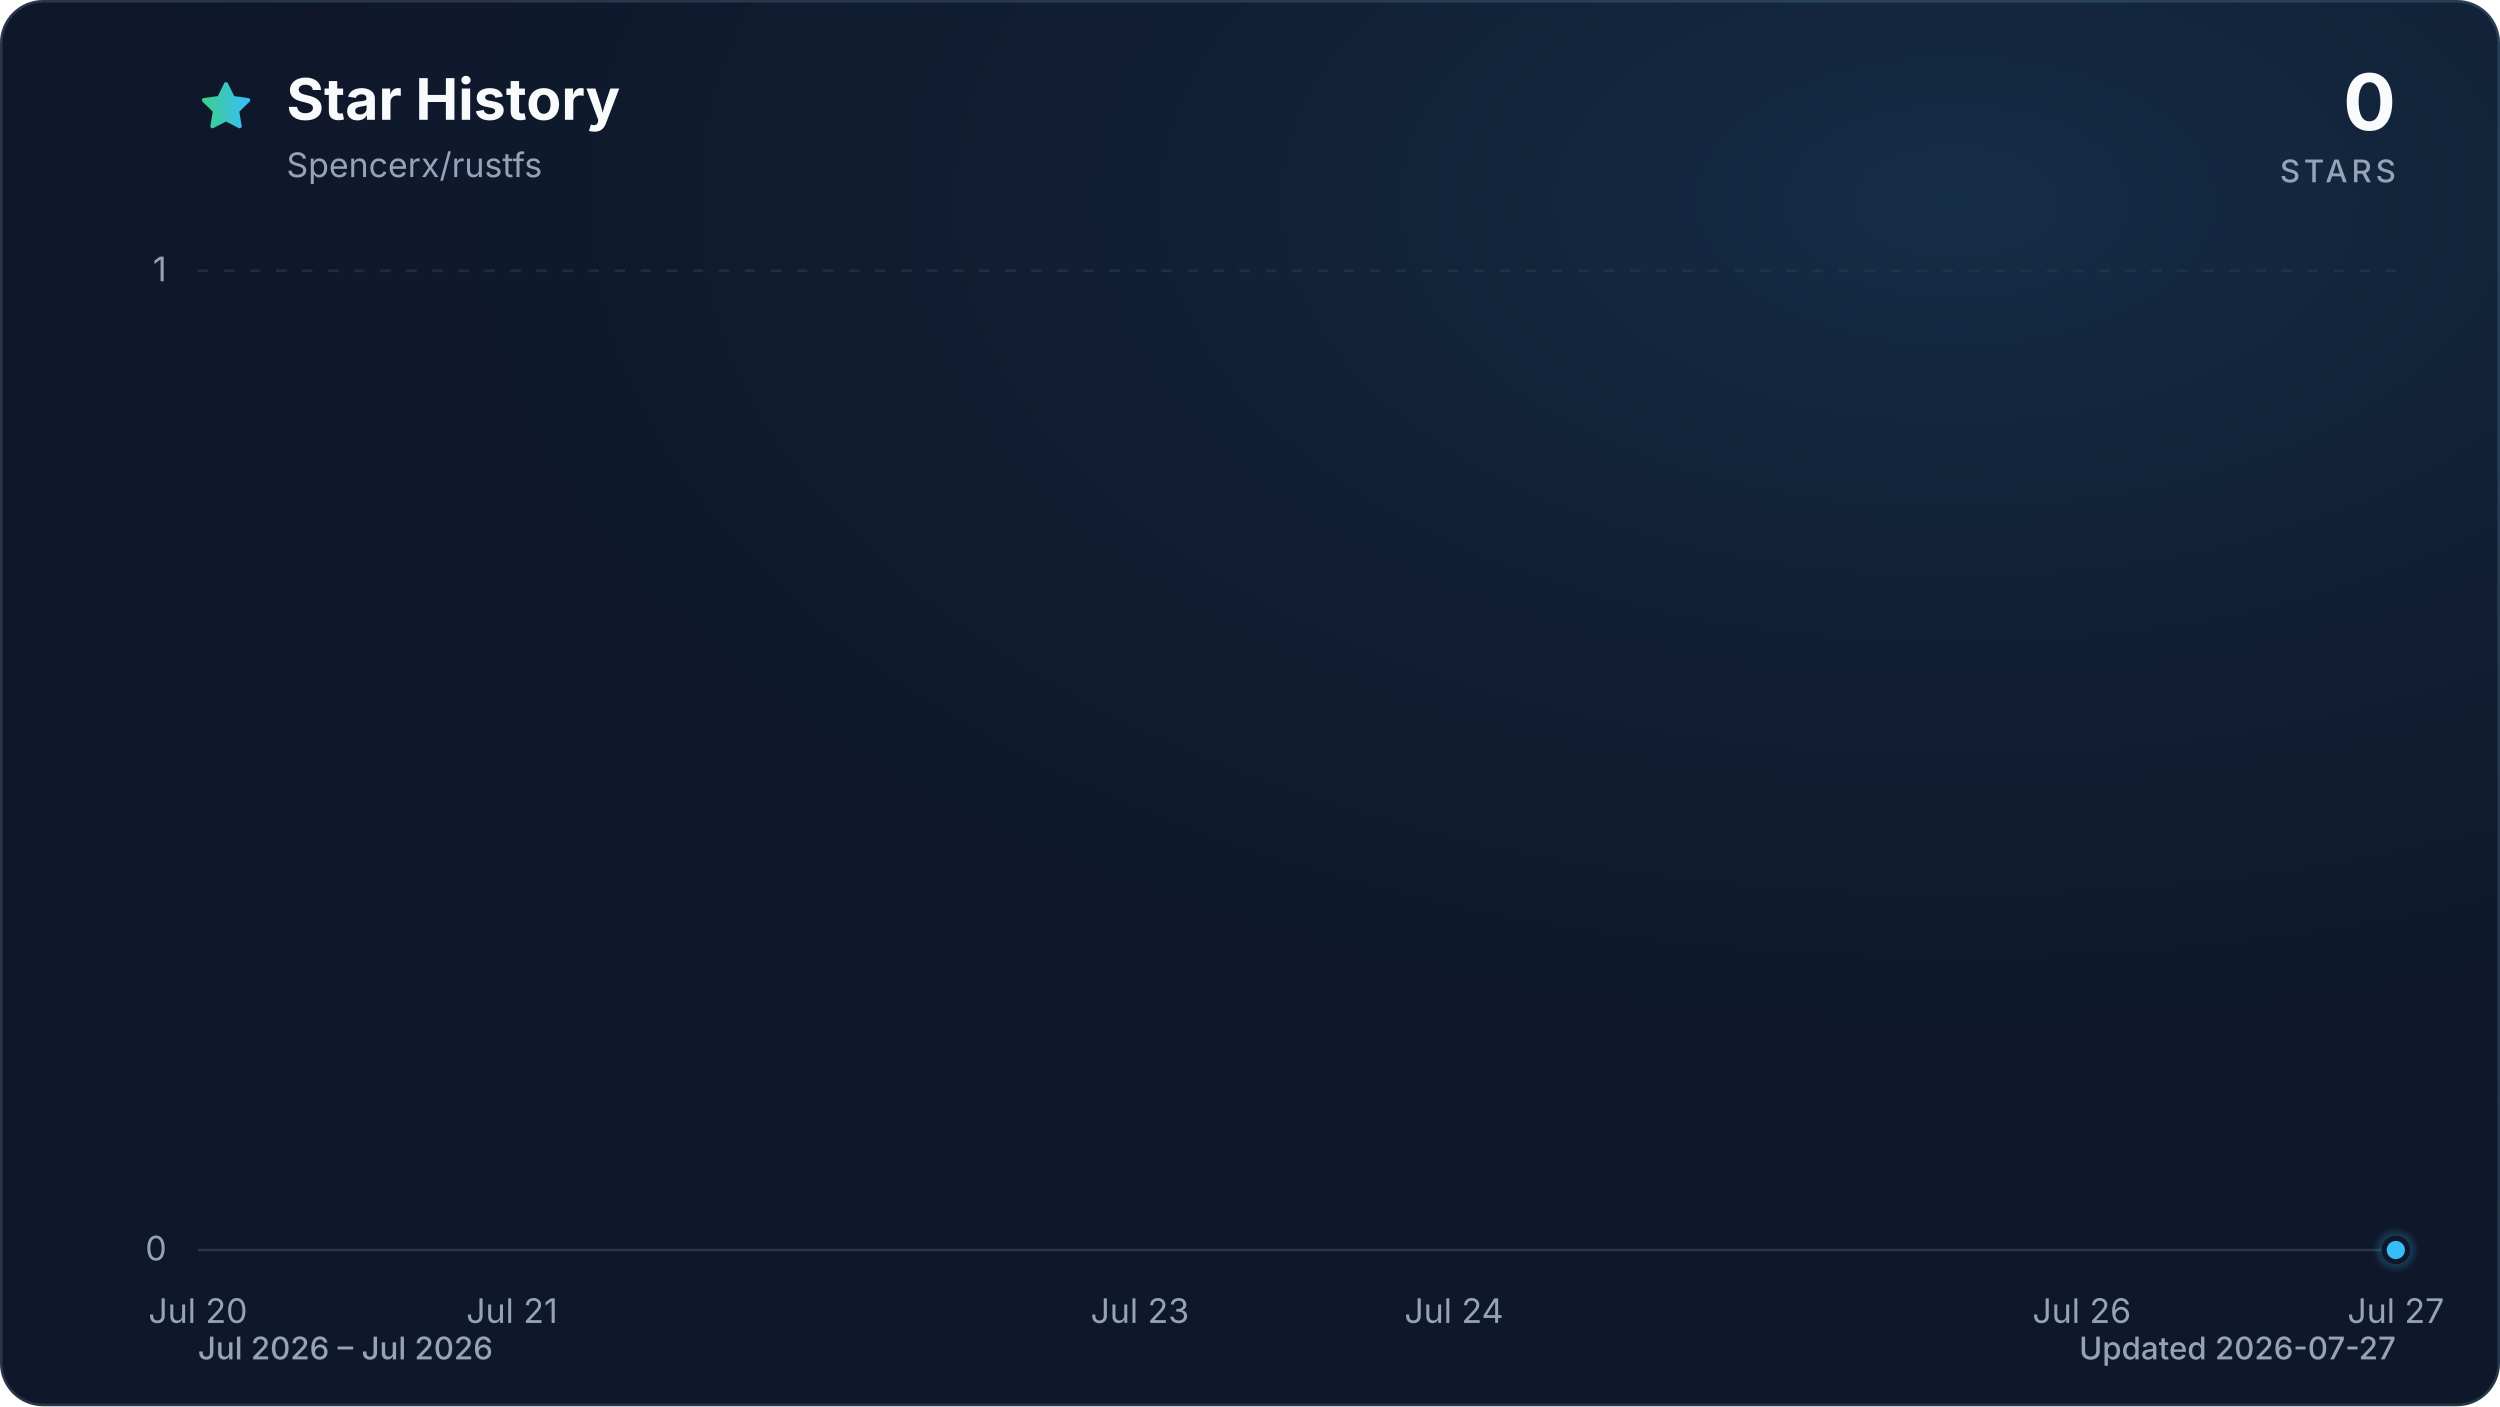
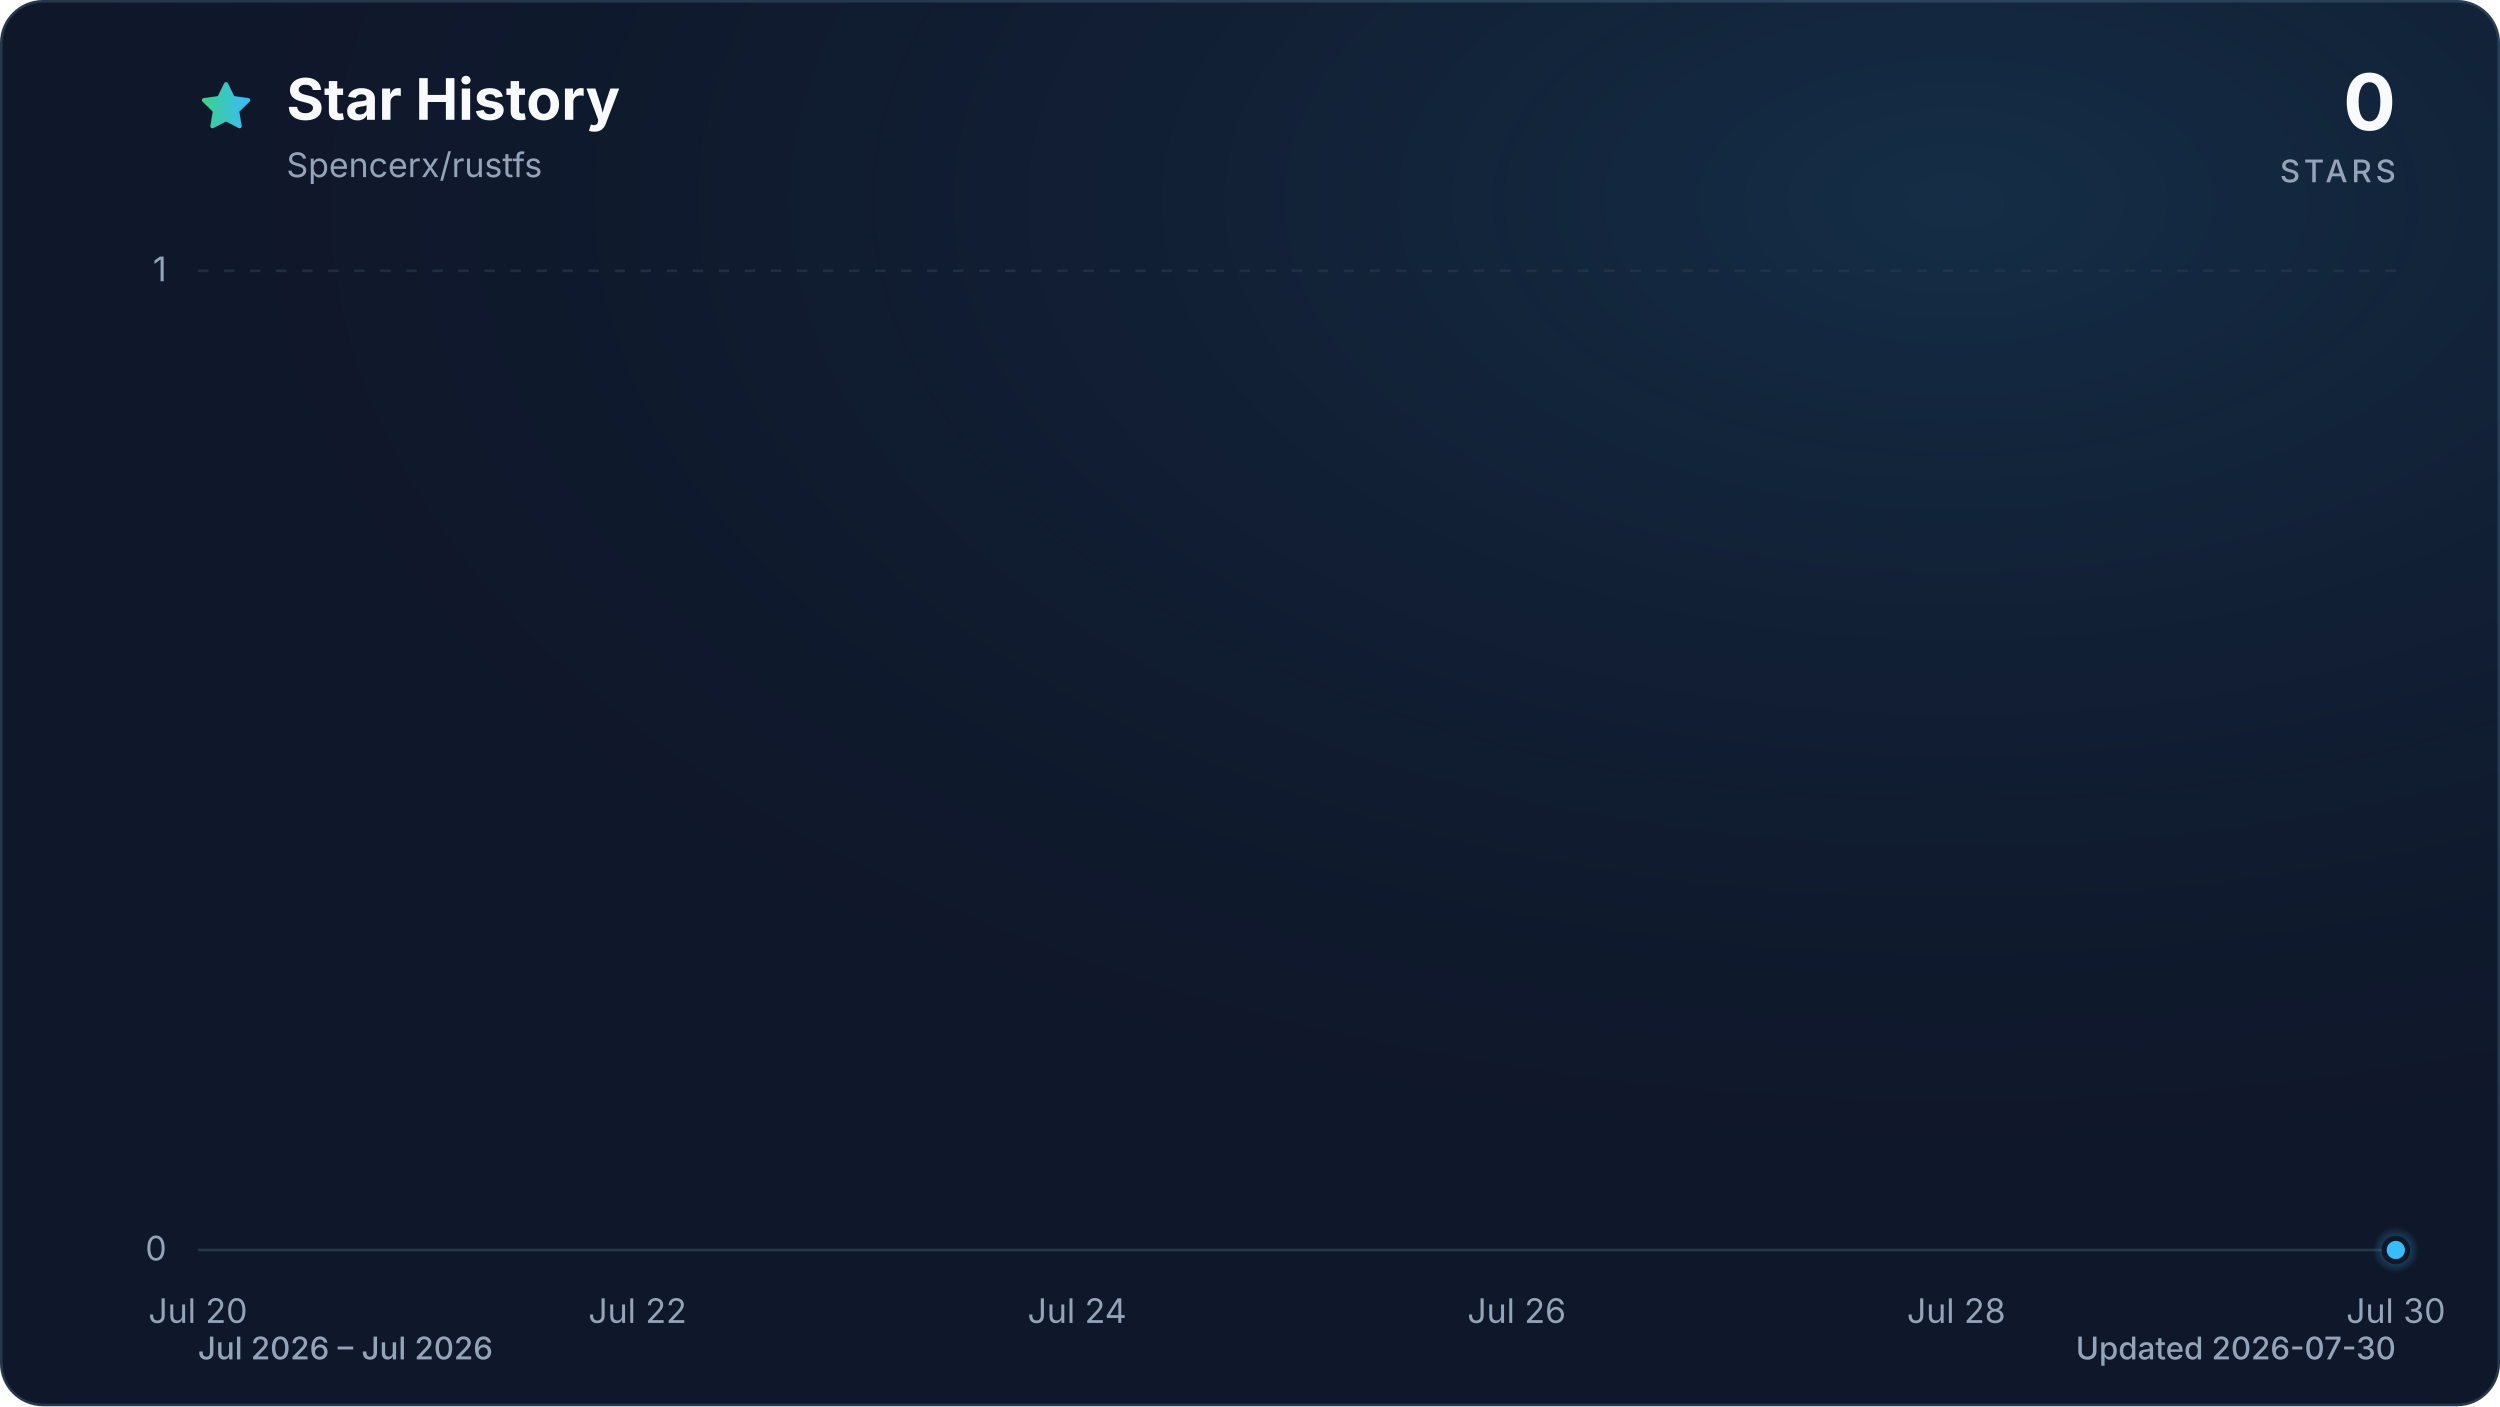
<svg xmlns="http://www.w3.org/2000/svg" viewBox="0 0 960 540" role="img" aria-labelledby="title description" data-style="gradient" data-variant="glow" data-animated="true">
  <defs>
    <linearGradient id="trend" x1="0" y1="0" x2="1" y2="0">
      <stop offset="0%" stop-color="#3ecf8e" />
      <stop offset="100%" stop-color="#38bdf8" />
    </linearGradient>
    <linearGradient id="area" x1="0" y1="0" x2="0" y2="1">
      <stop offset="0%" stop-color="#3ecf8e" stop-opacity="0.30" />
      <stop offset="55%" stop-color="#38bdf8" stop-opacity="0.10" />
      <stop offset="100%" stop-color="#38bdf8" stop-opacity="0.01" />
    </linearGradient>
    <radialGradient id="marker-halo" cx="50%" cy="50%" r="50%">
      <stop offset="0%" stop-color="#38bdf8" stop-opacity="0.55" />
      <stop offset="100%" stop-color="#38bdf8" stop-opacity="0" />
    </radialGradient>
    <radialGradient id="surface-glow" cx="78%" cy="14%" r="80%">
      <stop offset="0%" stop-color="#38bdf8" stop-opacity="0.14" />
      <stop offset="100%" stop-color="#0f172a" stop-opacity="0" />
    </radialGradient>
    <filter id="trend-glow" x="-20%" y="-20%" width="140%" height="140%">
      <feGaussianBlur stdDeviation="7" />
    </filter>
  </defs>
  <style>
.trend-enter{transform-box:fill-box;transform-origin:center;animation:trend-enter 520ms cubic-bezier(0.16,1,0.3,1)}
.marker-enter{transform-box:fill-box;transform-origin:center;animation:marker-enter 320ms cubic-bezier(0.16,1,0.3,1) 200ms both}
.marker-pulse{transform-box:fill-box;transform-origin:center;animation:marker-pulse 2.6s ease-out infinite}
@keyframes trend-enter{from{opacity:.35;transform:translateY(10px)}to{opacity:1;transform:translateY(0)}}
@keyframes marker-enter{from{opacity:0;transform:scale(.4)}to{opacity:1;transform:scale(1)}}
@keyframes marker-pulse{0%{opacity:.5;transform:scale(.7)}70%,100%{opacity:0;transform:scale(2.1)}}
@media (prefers-reduced-motion:reduce){.trend-enter,.marker-enter,.marker-pulse{animation:none!important}}
@media (prefers-reduced-motion:reduce){.marker-pulse{opacity:0}}
</style>
  <rect x="0.5" y="0.5" width="959" height="539" fill="#0f172a" stroke="#27364a" stroke-width="1" rx="16" />
  <rect width="960" height="540" fill="url(#surface-glow)" rx="16" />
  <path d="M12 2.6l2.9 5.9 6.5.9-4.7 4.6 1.1 6.5-5.8-3-5.8 3 1.1-6.5-4.7-4.6 6.5-.9L12 2.6Z" transform="translate(76 30) scale(.9)" fill="url(#trend)" stroke="url(#trend)" stroke-width="1.8" stroke-linejoin="round" aria-hidden="true" />
  <text x="110" y="46" fill="#f8fafc" font-family="ui-sans-serif, system-ui, -apple-system, BlinkMacSystemFont, 'Segoe UI', sans-serif" font-size="22" font-weight="700">Star History</text>
  <text x="110" y="68" fill="#94a3b8" font-family="ui-sans-serif, system-ui, -apple-system, BlinkMacSystemFont, 'Segoe UI', sans-serif" font-size="13">Spencerx/rustfs</text>
  <text x="920" y="50" fill="#f8fafc" font-family="ui-sans-serif, system-ui, -apple-system, BlinkMacSystemFont, 'Segoe UI', sans-serif" font-size="30" font-weight="700" text-anchor="end">0</text>
  <text x="920" y="70" fill="#94a3b8" font-family="ui-sans-serif, system-ui, -apple-system, BlinkMacSystemFont, 'Segoe UI', sans-serif" font-size="12" font-weight="500" letter-spacing="1.5" text-anchor="end">STARS</text>
  <line x1="76" y1="480.0" x2="920" y2="480.0" stroke="#27364a" stroke-width="1" stroke-dasharray="0" opacity="1" />
  <text x="64" y="484.0" fill="#94a3b8" font-family="ui-sans-serif, system-ui, -apple-system, BlinkMacSystemFont, 'Segoe UI', sans-serif" font-size="13" text-anchor="end">0</text>
  <line x1="76" y1="104.0" x2="920" y2="104.0" stroke="#27364a" stroke-width="1" stroke-dasharray="4 6" opacity="0.7" />
  <text x="64" y="108.0" fill="#94a3b8" font-family="ui-sans-serif, system-ui, -apple-system, BlinkMacSystemFont, 'Segoe UI', sans-serif" font-size="13" text-anchor="end">1</text>
  <text x="76.0" y="508" fill="#94a3b8" font-family="ui-sans-serif, system-ui, -apple-system, BlinkMacSystemFont, 'Segoe UI', sans-serif" font-size="13" text-anchor="middle">Jul 20</text>
-   <text x="196.6" y="508" fill="#94a3b8" font-family="ui-sans-serif, system-ui, -apple-system, BlinkMacSystemFont, 'Segoe UI', sans-serif" font-size="13" text-anchor="middle">Jul 21</text>
-   <text x="437.7" y="508" fill="#94a3b8" font-family="ui-sans-serif, system-ui, -apple-system, BlinkMacSystemFont, 'Segoe UI', sans-serif" font-size="13" text-anchor="middle">Jul 23</text>
-   <text x="558.3" y="508" fill="#94a3b8" font-family="ui-sans-serif, system-ui, -apple-system, BlinkMacSystemFont, 'Segoe UI', sans-serif" font-size="13" text-anchor="middle">Jul 24</text>
-   <text x="799.4" y="508" fill="#94a3b8" font-family="ui-sans-serif, system-ui, -apple-system, BlinkMacSystemFont, 'Segoe UI', sans-serif" font-size="13" text-anchor="middle">Jul 26</text>
-   <text x="920.0" y="508" fill="#94a3b8" font-family="ui-sans-serif, system-ui, -apple-system, BlinkMacSystemFont, 'Segoe UI', sans-serif" font-size="13" text-anchor="middle">Jul 27</text>
+   <text x="244.8" y="508" fill="#94a3b8" font-family="ui-sans-serif, system-ui, -apple-system, BlinkMacSystemFont, 'Segoe UI', sans-serif" font-size="13" text-anchor="middle">Jul 22</text>
+   <text x="413.6" y="508" fill="#94a3b8" font-family="ui-sans-serif, system-ui, -apple-system, BlinkMacSystemFont, 'Segoe UI', sans-serif" font-size="13" text-anchor="middle">Jul 24</text>
+   <text x="582.4" y="508" fill="#94a3b8" font-family="ui-sans-serif, system-ui, -apple-system, BlinkMacSystemFont, 'Segoe UI', sans-serif" font-size="13" text-anchor="middle">Jul 26</text>
+   <text x="751.2" y="508" fill="#94a3b8" font-family="ui-sans-serif, system-ui, -apple-system, BlinkMacSystemFont, 'Segoe UI', sans-serif" font-size="13" text-anchor="middle">Jul 28</text>
+   <text x="920.0" y="508" fill="#94a3b8" font-family="ui-sans-serif, system-ui, -apple-system, BlinkMacSystemFont, 'Segoe UI', sans-serif" font-size="13" text-anchor="middle">Jul 30</text>
  <g class="trend-enter">
-     <path d="M 76.0 480.0 C 236.8 480.0, 397.5 480.0, 558.3 480.0 C 678.9 480.0, 799.4 480.0, 920.0 480.0 L 920.0 480.0 L 76.0 480.0 Z" fill="url(#area)" />
-     <path d="M 76.0 480.0 C 236.8 480.0, 397.5 480.0, 558.3 480.0 C 678.9 480.0, 799.4 480.0, 920.0 480.0" fill="none" stroke="url(#trend)" stroke-width="12" stroke-linecap="round" stroke-linejoin="round" opacity="0.16" filter="url(#trend-glow)" />
-     <path d="M 76.0 480.0 C 236.8 480.0, 397.5 480.0, 558.3 480.0 C 678.9 480.0, 799.4 480.0, 920.0 480.0" fill="none" stroke="url(#trend)" stroke-width="3" stroke-linecap="round" stroke-linejoin="round" />
+     <path d="M 76.0 480.0 C 188.5 480.0, 301.1 480.0, 413.6 480.0 C 498.0 480.0, 582.4 480.0, 666.8 480.0 C 751.2 480.0, 835.6 480.0, 920.0 480.0 L 920.0 480.0 L 76.0 480.0 Z" fill="url(#area)" />
+     <path d="M 76.0 480.0 C 188.5 480.0, 301.1 480.0, 413.6 480.0 C 498.0 480.0, 582.4 480.0, 666.8 480.0 C 751.2 480.0, 835.6 480.0, 920.0 480.0" fill="none" stroke="url(#trend)" stroke-width="12" stroke-linecap="round" stroke-linejoin="round" opacity="0.16" filter="url(#trend-glow)" />
+     <path d="M 76.0 480.0 C 188.5 480.0, 301.1 480.0, 413.6 480.0 C 498.0 480.0, 582.4 480.0, 666.8 480.0 C 751.2 480.0, 835.6 480.0, 920.0 480.0" fill="none" stroke="url(#trend)" stroke-width="3" stroke-linecap="round" stroke-linejoin="round" />
  </g>
  <g class="marker-enter">
    <circle class="marker-pulse" cx="920.0" cy="480.0" r="9" fill="url(#marker-halo)" />
    <circle cx="920.0" cy="480.0" r="4.5" fill="#38bdf8" stroke="#0f172a" stroke-width="2" />
  </g>
  <text x="76" y="522" fill="#94a3b8" font-family="ui-sans-serif, system-ui, -apple-system, BlinkMacSystemFont, 'Segoe UI', sans-serif" font-size="12" font-weight="500">Jul 2026 – Jul 2026</text>
-   <text x="920" y="522" fill="#94a3b8" font-family="ui-sans-serif, system-ui, -apple-system, BlinkMacSystemFont, 'Segoe UI', sans-serif" font-size="12" font-weight="500" text-anchor="end">Updated 2026-07-27</text>
+   <text x="920" y="522" fill="#94a3b8" font-family="ui-sans-serif, system-ui, -apple-system, BlinkMacSystemFont, 'Segoe UI', sans-serif" font-size="12" font-weight="500" text-anchor="end">Updated 2026-07-30</text>
</svg>
